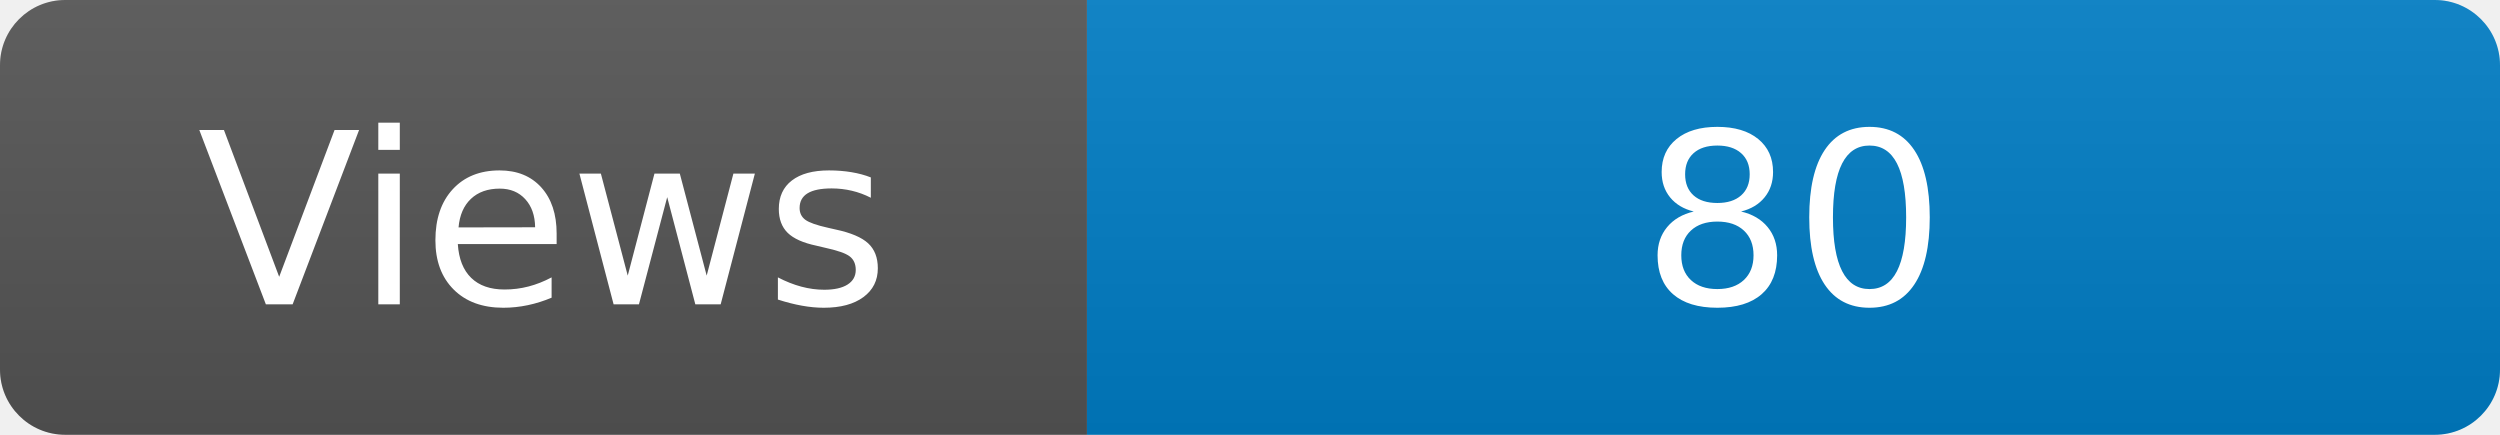
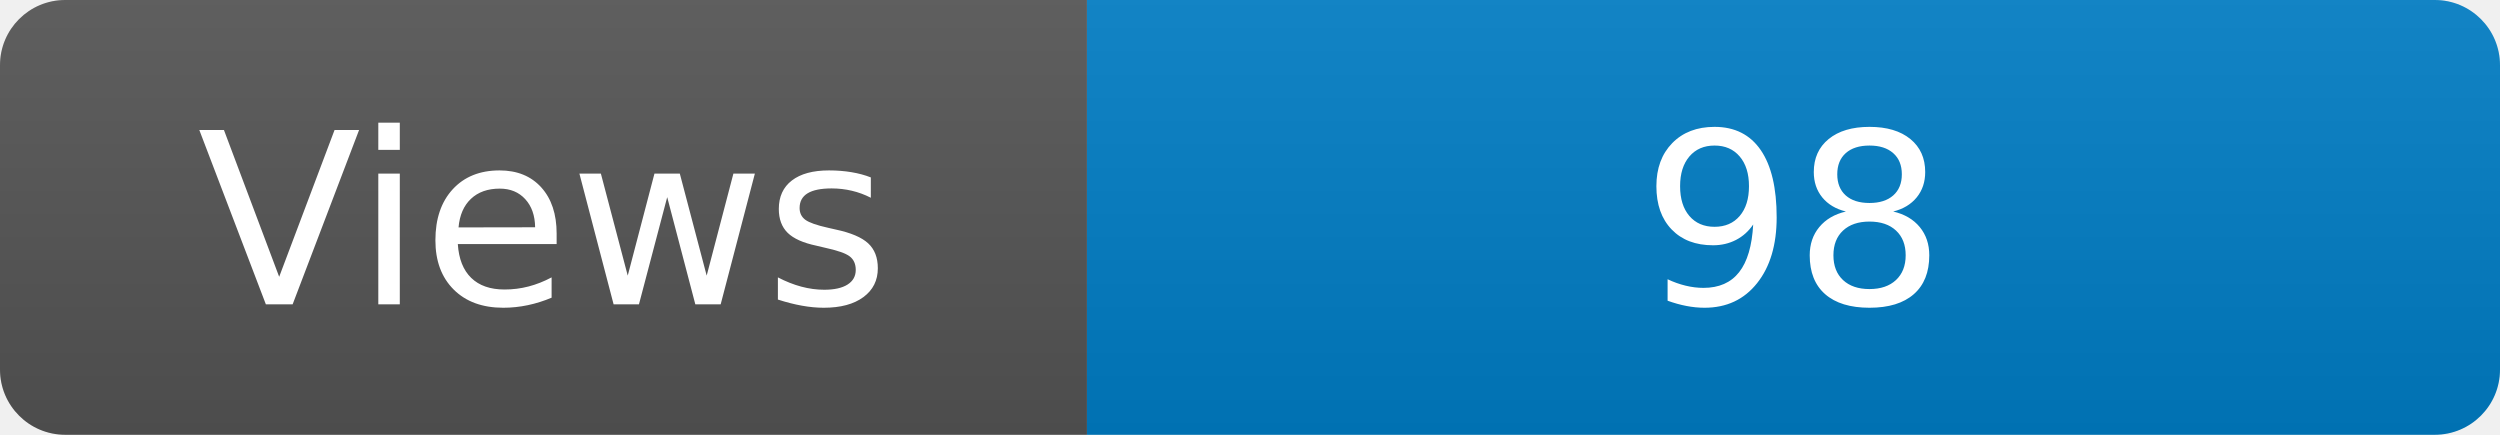
<svg xmlns="http://www.w3.org/2000/svg" width="115" height="20" role="img" aria-label="Maintained?: yes">
  <linearGradient id="s" x2="0" y2="100%">
    <stop offset="0" stop-color="#bbb" stop-opacity=".1" />
    <stop offset="1" stop-opacity=".1" />
  </linearGradient>
  <clipPath id="r">
    <rect width="115" height="20" rx="3" fill="#fff" />
  </clipPath>
  <g clip-path="url(#r)">
    <rect width="50" height="20" fill="#555" />
    <rect x="50" width="160" height="20" fill="#007ec6" />
    <rect width="115" height="20" fill="url(#s)" />
  </g>
  <g fill="#fff" text-anchor="middle" font-family="Verdana,Geneva,DejaVu Sans,sans-serif" font-size="110">
    <text x="250" y="140" transform="scale(.1)" fill="#fff">Views</text>
-     <text x="825" y="140" transform="scale(.1)" fill="#fff">80</text>
+     <text x="825" y="140" transform="scale(.1)" fill="#fff">98</text>
  </g>
</svg>
